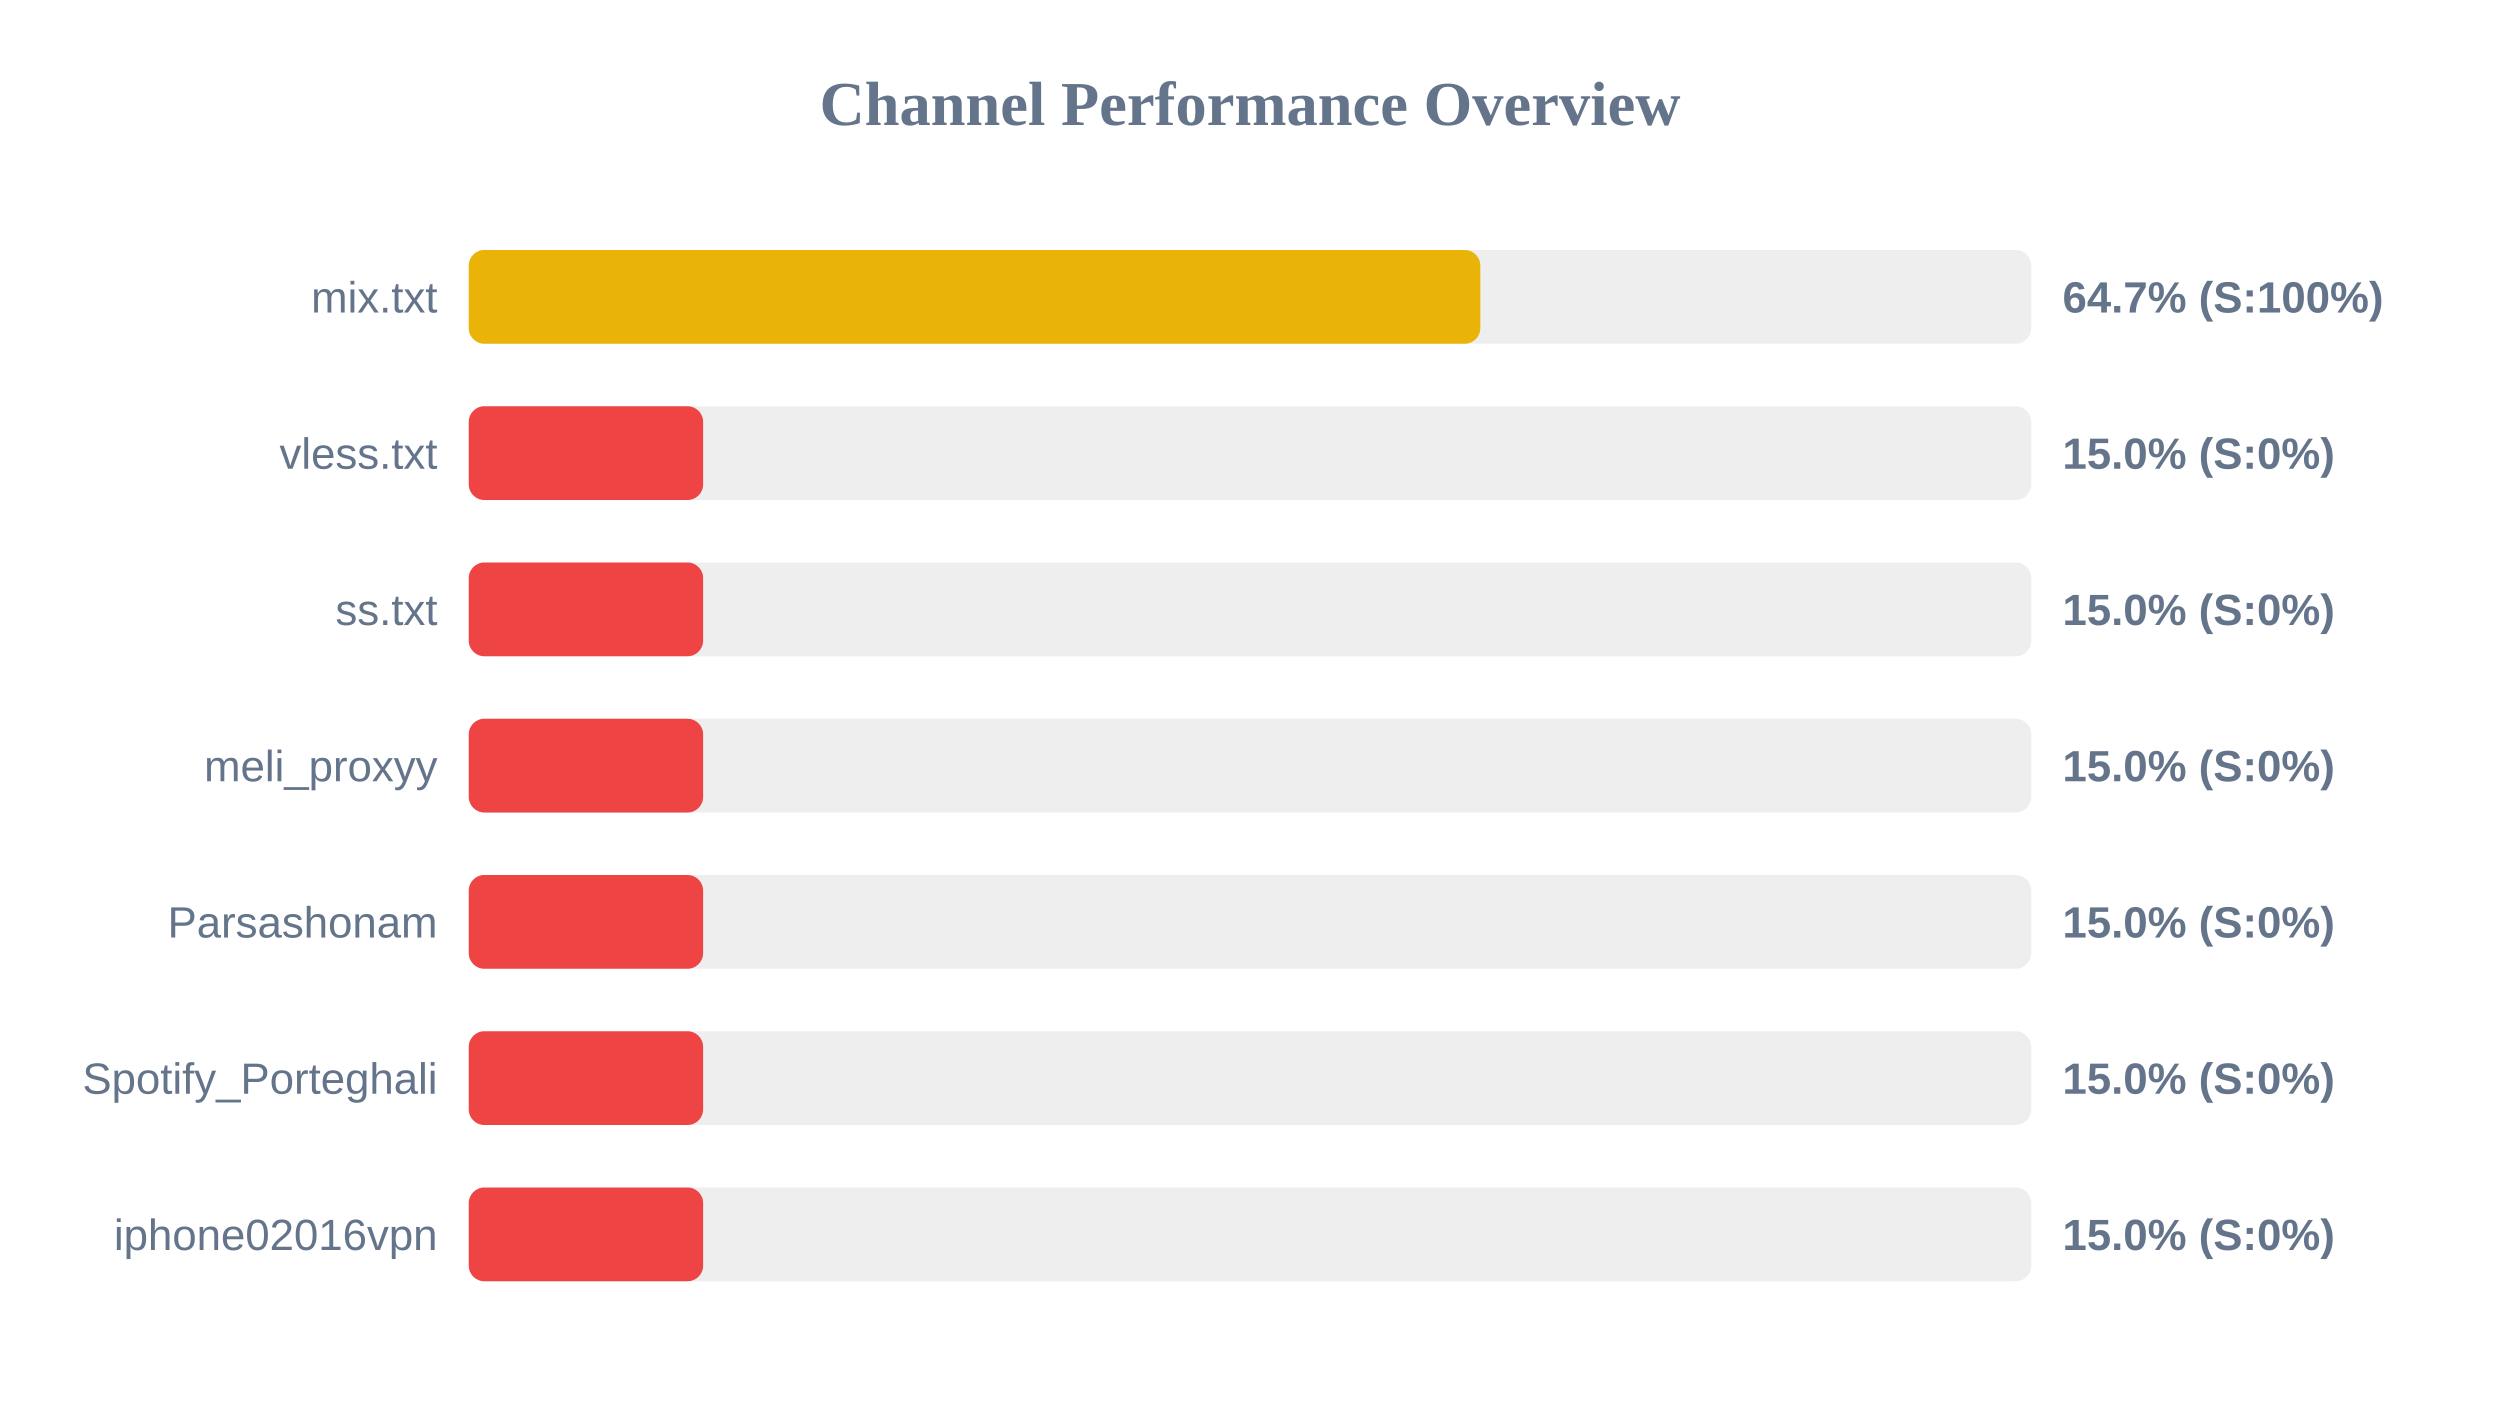
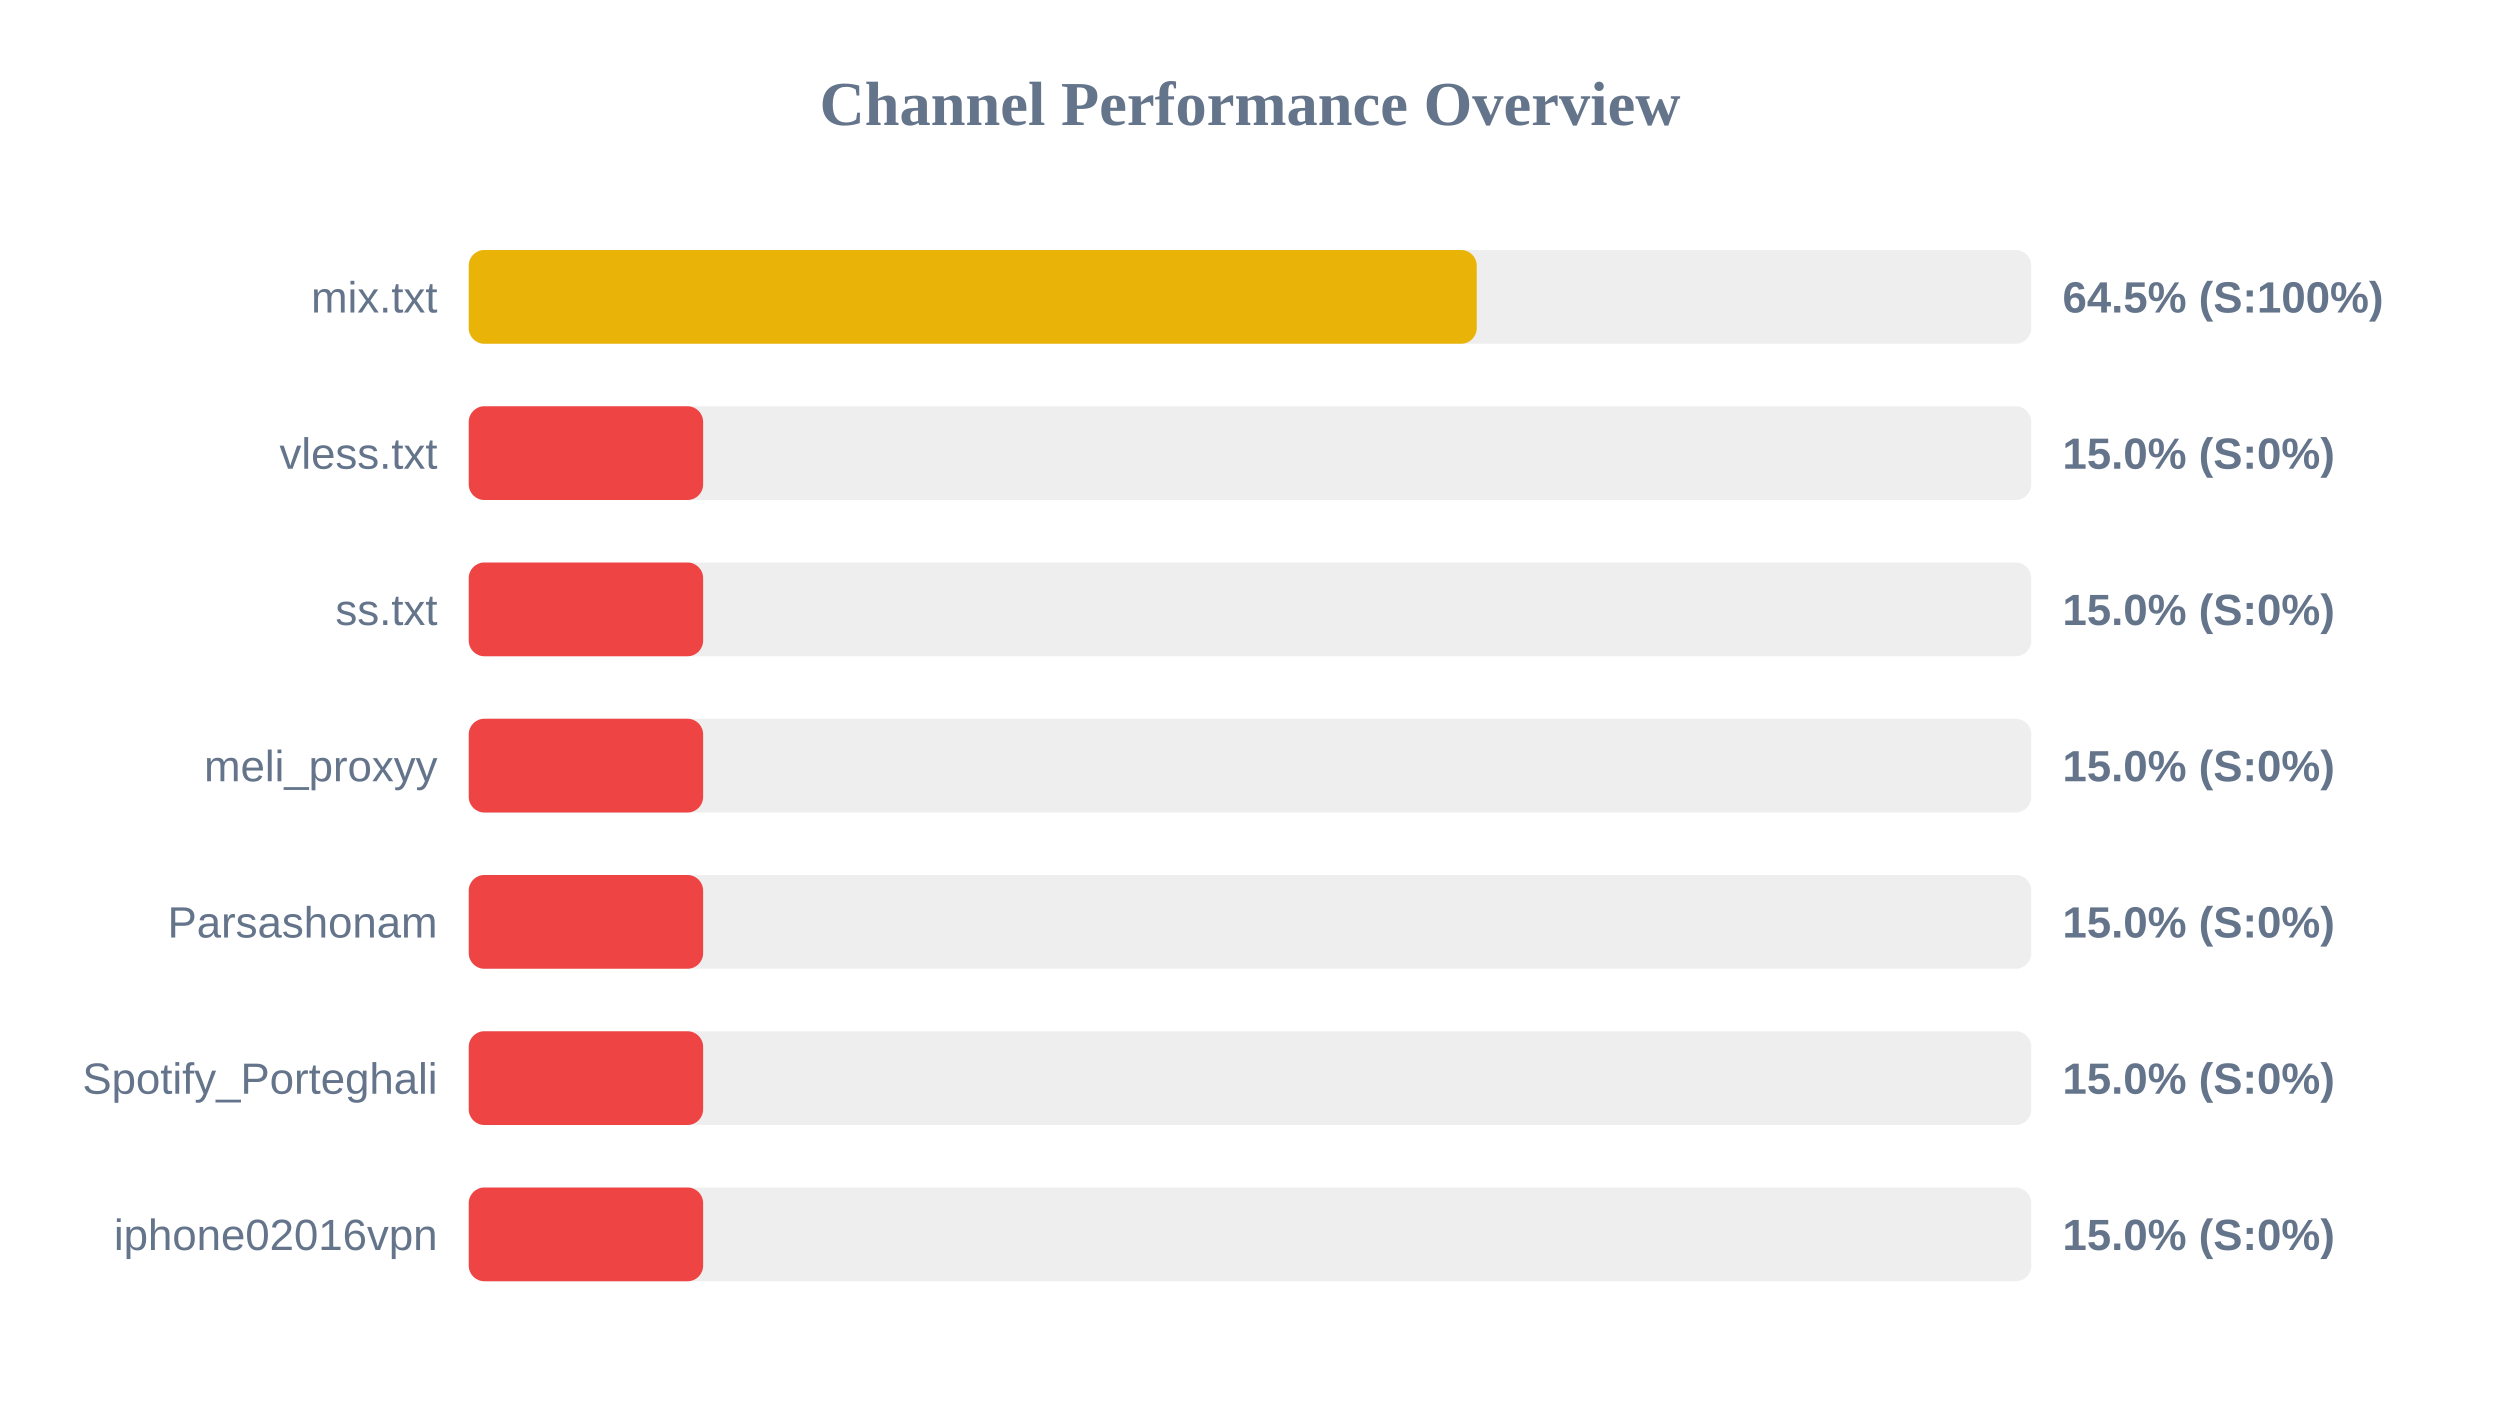
<svg xmlns="http://www.w3.org/2000/svg" width="800" height="450" version="1.1">
  <style>
        .row { font: 14px Arial; fill: #64748b; }
        .score { font: bold 14px Arial; fill: #64748b; }
    </style>
  <text x="400" y="40" text-anchor="middle" font-size="20px" font-weight="bold" fill="#64748b">Channel Performance Overview</text>
  <rect x="150" y="80" width="500" height="30" fill="#eee" rx="5" />
-   <rect x="150" y="80" width="323.7" height="30" fill="#eab308" rx="5" />
+   <rect x="150" y="80" width="322.55" height="30" fill="#eab308" rx="5" />
  <text x="140" y="100" text-anchor="end" class="row">mix.txt</text>
-   <text x="660" y="100" text-anchor="start" class="score">64.7% (S:100%)</text>
+   <text x="660" y="100" text-anchor="start" class="score">64.5% (S:100%)</text>
  <rect x="150" y="130" width="500" height="30" fill="#eee" rx="5" />
  <rect x="150" y="130" width="75.0" height="30" fill="#ef4444" rx="5" />
  <text x="140" y="150" text-anchor="end" class="row">vless.txt</text>
  <text x="660" y="150" text-anchor="start" class="score">15.0% (S:0%)</text>
  <rect x="150" y="180" width="500" height="30" fill="#eee" rx="5" />
  <rect x="150" y="180" width="75.0" height="30" fill="#ef4444" rx="5" />
  <text x="140" y="200" text-anchor="end" class="row">ss.txt</text>
  <text x="660" y="200" text-anchor="start" class="score">15.0% (S:0%)</text>
  <rect x="150" y="230" width="500" height="30" fill="#eee" rx="5" />
  <rect x="150" y="230" width="75.0" height="30" fill="#ef4444" rx="5" />
  <text x="140" y="250" text-anchor="end" class="row">meli_proxyy</text>
  <text x="660" y="250" text-anchor="start" class="score">15.0% (S:0%)</text>
  <rect x="150" y="280" width="500" height="30" fill="#eee" rx="5" />
  <rect x="150" y="280" width="75.0" height="30" fill="#ef4444" rx="5" />
  <text x="140" y="300" text-anchor="end" class="row">Parsashonam</text>
  <text x="660" y="300" text-anchor="start" class="score">15.0% (S:0%)</text>
  <rect x="150" y="330" width="500" height="30" fill="#eee" rx="5" />
  <rect x="150" y="330" width="75.0" height="30" fill="#ef4444" rx="5" />
  <text x="140" y="350" text-anchor="end" class="row">Spotify_Porteghali</text>
  <text x="660" y="350" text-anchor="start" class="score">15.0% (S:0%)</text>
  <rect x="150" y="380" width="500" height="30" fill="#eee" rx="5" />
  <rect x="150" y="380" width="75.0" height="30" fill="#ef4444" rx="5" />
  <text x="140" y="400" text-anchor="end" class="row">iphone02016vpn</text>
  <text x="660" y="400" text-anchor="start" class="score">15.0% (S:0%)</text>
</svg>
